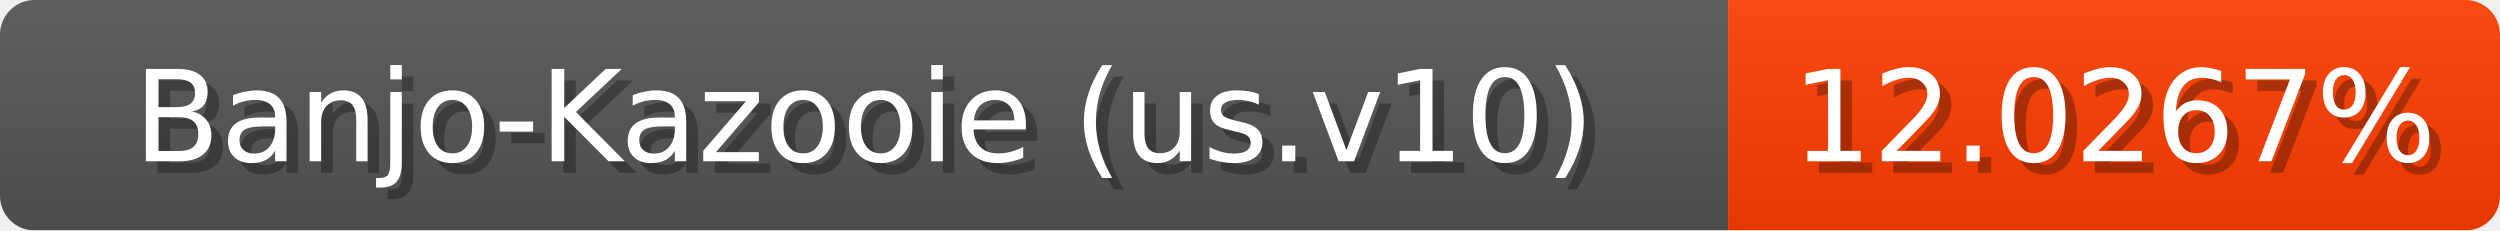
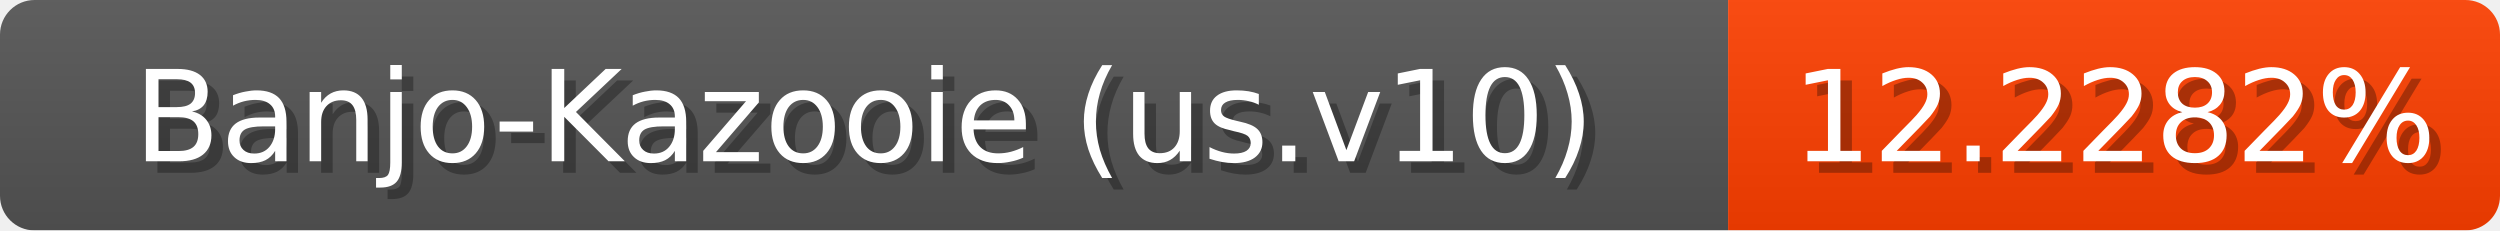
<svg xmlns="http://www.w3.org/2000/svg" width="217" height="20">
  <linearGradient id="b" x2="0" y2="100%">
    <stop offset="0" stop-color="#bbb" stop-opacity=".1" />
    <stop offset="1" stop-opacity=".1" />
  </linearGradient>
  <mask id="anybadge_1">
    <rect width="217" height="20" rx="3" fill="#fff" />
  </mask>
  <g mask="url(#anybadge_1)">
    <path fill="#555" d="M0 0h150v20H0z" />
-     <path fill="#ff3e00" d="M150 0h67v20H150z" />
+     <path fill="#ff3f00" d="M150 0h67v20H150z" />
    <path fill="url(#b)" d="M0 0h217v20H0z" />
  </g>
  <g fill="#fff" text-anchor="middle" font-family="DejaVu Sans,Verdana,Geneva,sans-serif" font-size="11">
    <text x="76.0" y="15" fill="#010101" fill-opacity=".3">Banjo-Kazooie (us.v10)</text>
    <text x="75.0" y="14">Banjo-Kazooie (us.v10)</text>
  </g>
  <g fill="#fff" text-anchor="middle" font-family="DejaVu Sans,Verdana,Geneva,sans-serif" font-size="11">
-     <text x="184.5" y="15" fill="#010101" fill-opacity=".3">12.0267%</text>
-     <text x="183.5" y="14">12.0267%</text>
+     <text x="184.5" y="15" fill="#010101" fill-opacity=".3">12.2282%</text>
+     <text x="183.5" y="14">12.2282%</text>
  </g>
</svg>
